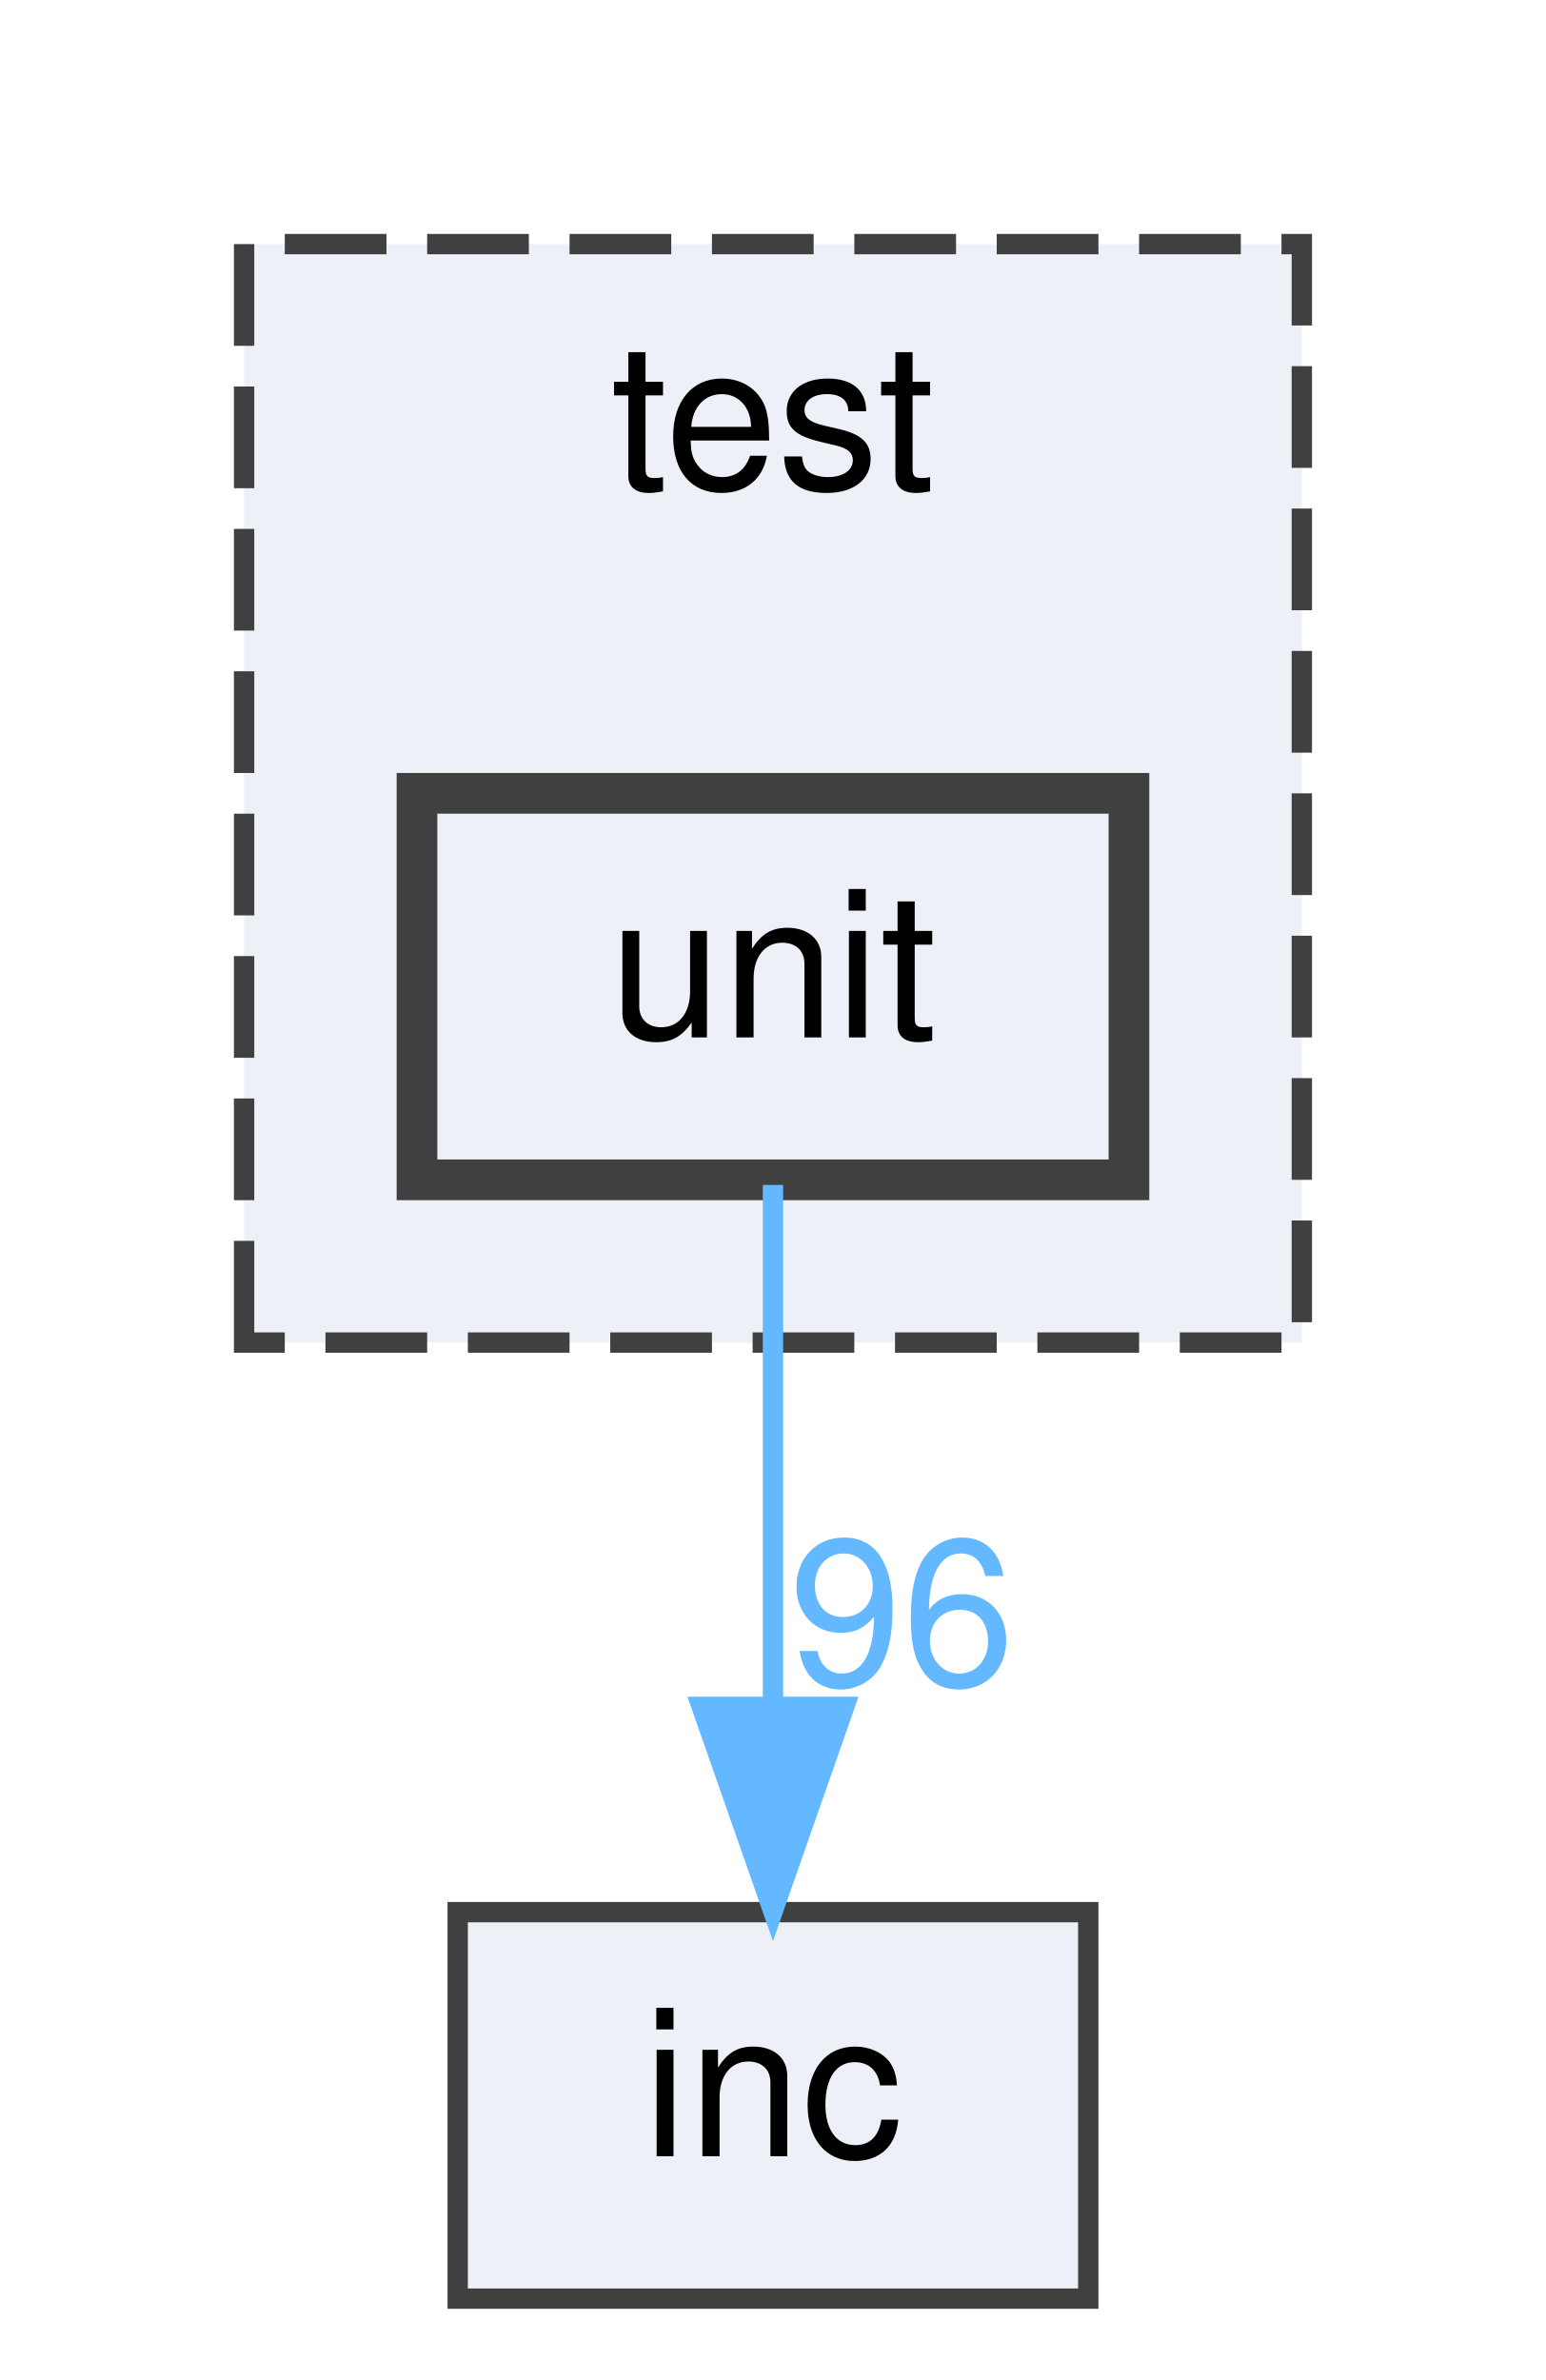
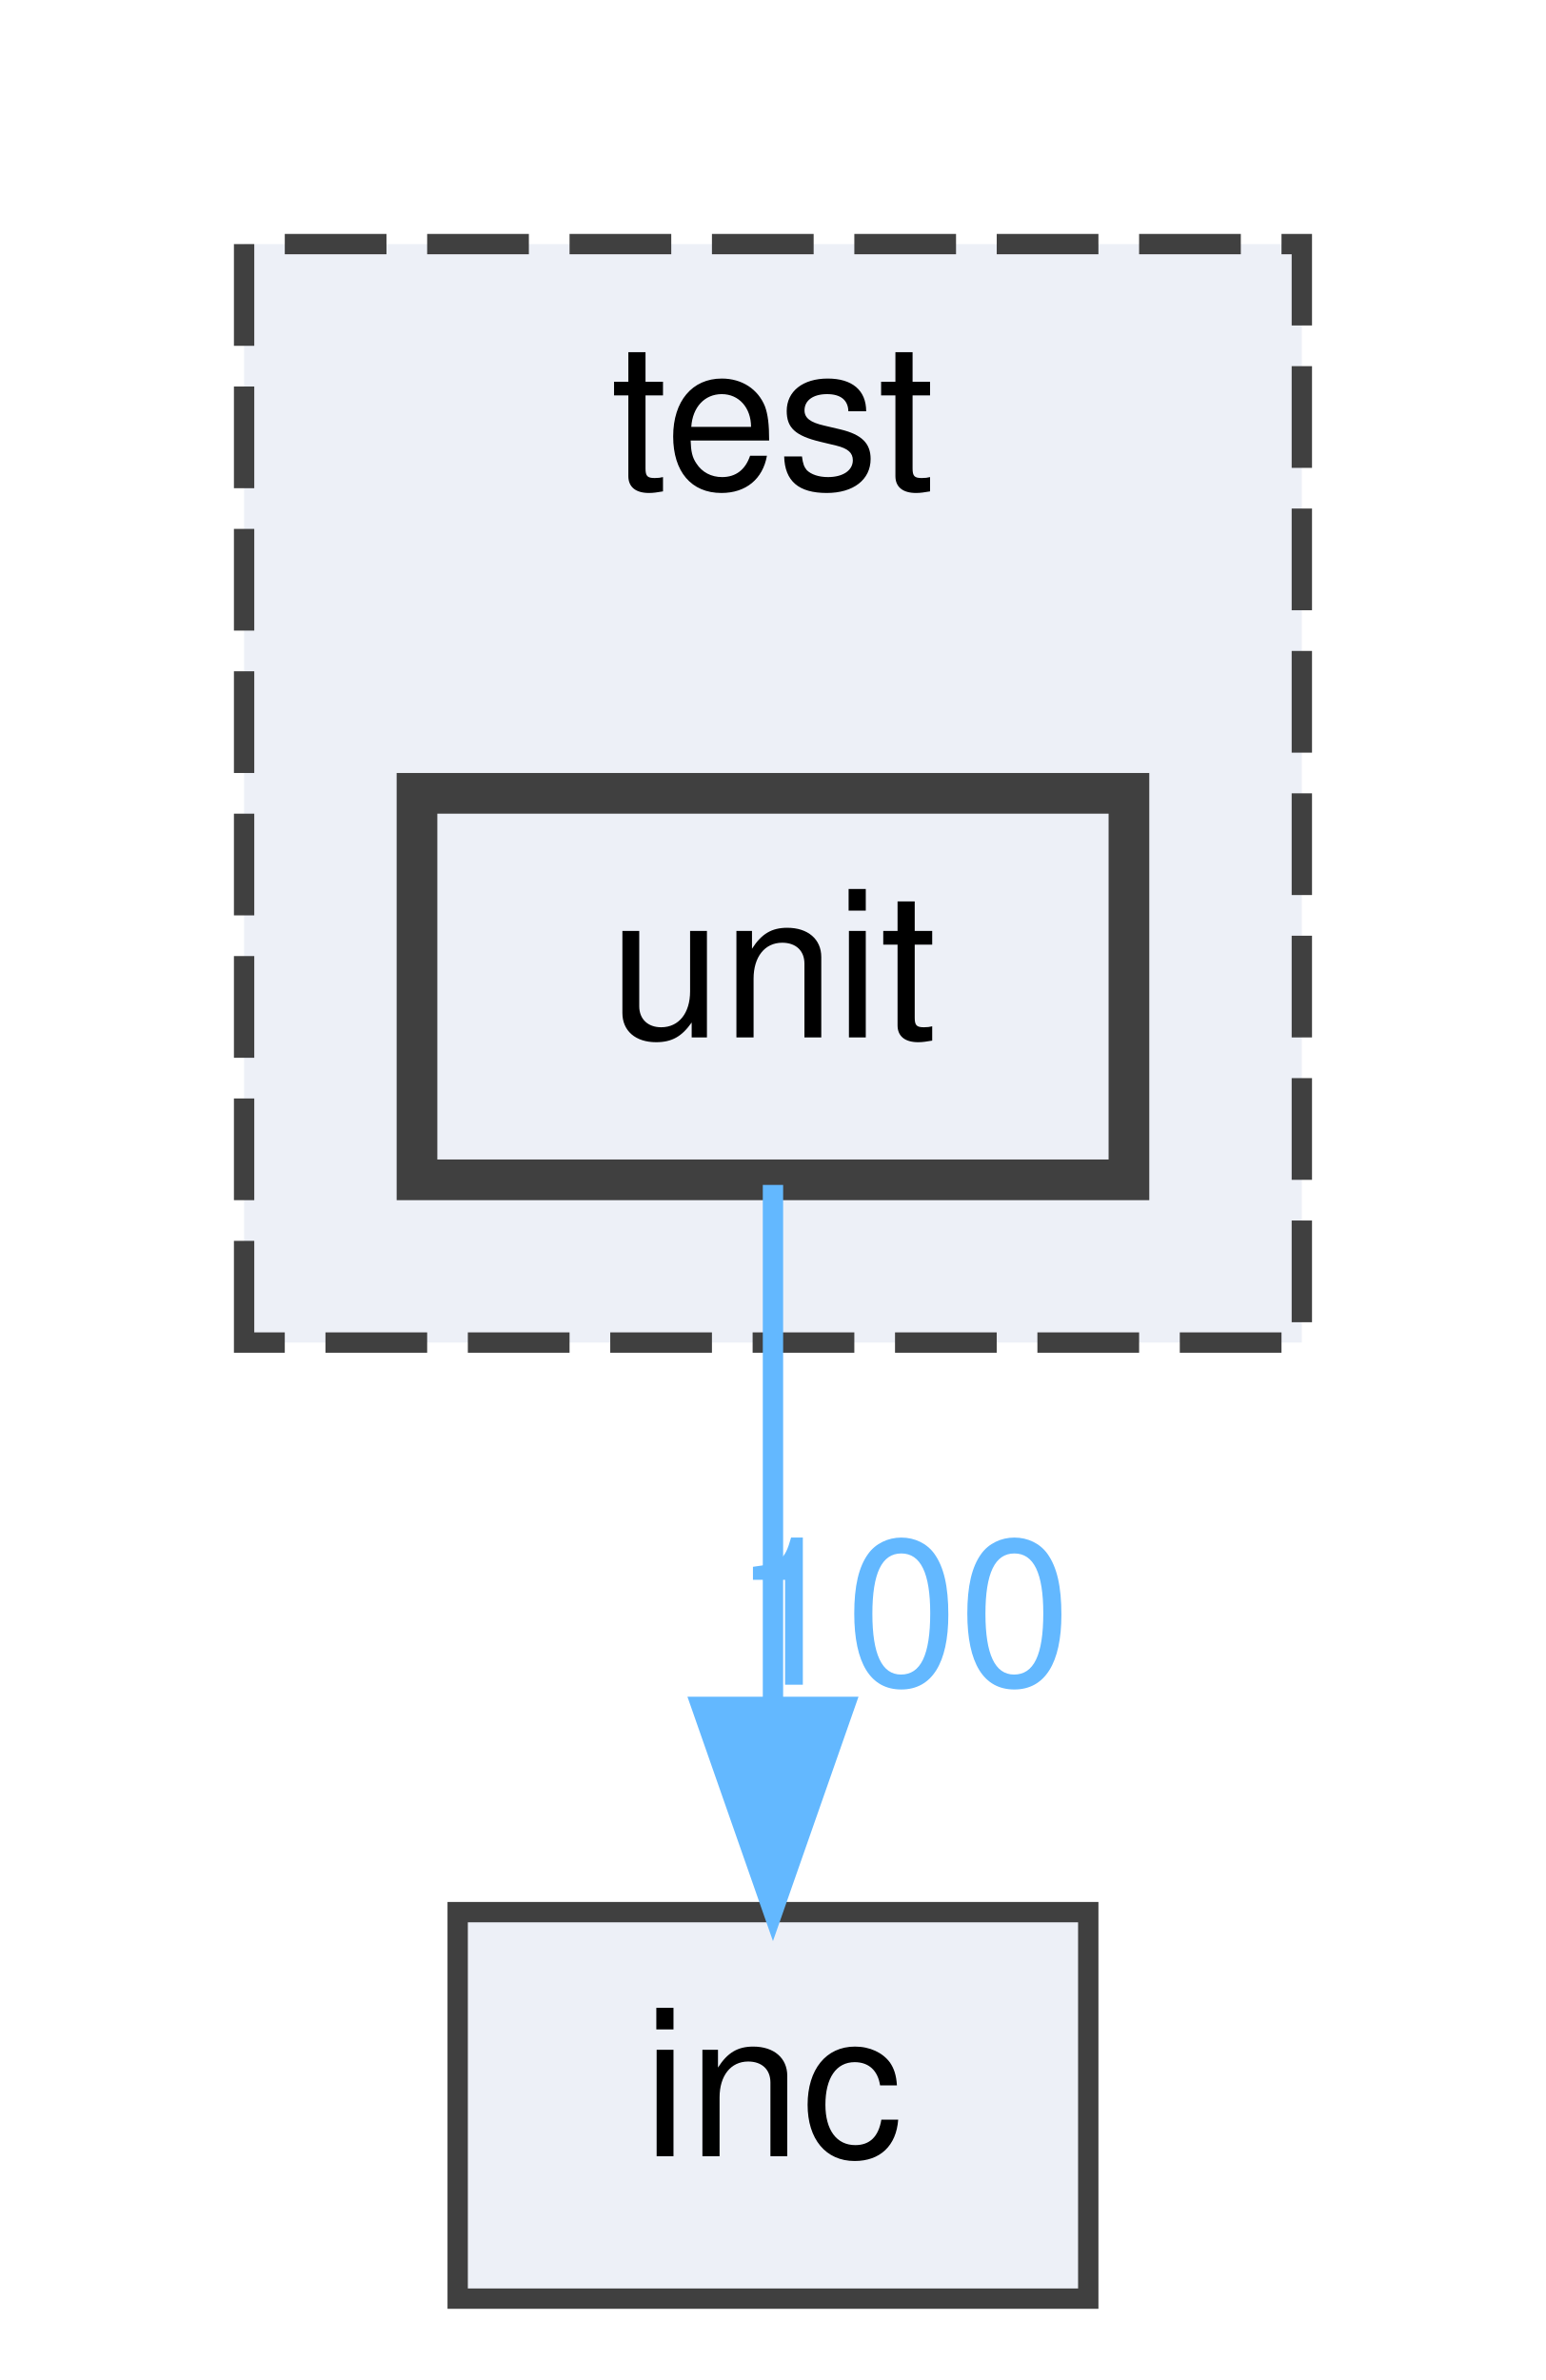
<svg xmlns="http://www.w3.org/2000/svg" xmlns:xlink="http://www.w3.org/1999/xlink" width="76pt" height="117pt" viewBox="0.00 0.00 76.00 117.00">
  <g id="graph0" class="graph" transform="scale(1 1) rotate(0) translate(4 113)">
    <g id="clust1" class="cluster">
      <g id="a_clust1">
        <a xlink:href="dir_13e138d54eb8818da29c3992edef070a.html" target="_top" xlink:title="test">
          <polygon fill="#edf0f7" stroke="#404040" stroke-dasharray="5,2" points="8,-47 8,-101 60,-101 60,-47 8,-47" />
          <text text-anchor="middle" x="34" y="-89" font-family="Helvetica,sans-Serif" font-size="10.00">test</text>
        </a>
      </g>
    </g>
    <g id="node1" class="node">
      <g id="a_node1">
        <a xlink:href="dir_6a07fdbc4b50e86806a88566ca8f66e4.html" target="_top" xlink:title="unit">
          <polygon fill="#edf0f7" stroke="#404040" stroke-width="2" points="51.5,-74 16.5,-74 16.5,-55 51.5,-55 51.5,-74" />
          <text text-anchor="middle" x="34" y="-62" font-family="Helvetica,sans-Serif" font-size="10.00">unit</text>
        </a>
      </g>
    </g>
    <g id="node2" class="node">
      <g id="a_node2">
        <a xlink:href="dir_bfccd401955b95cf8c75461437045ac0.html" target="_top" xlink:title="inc">
          <polygon fill="#edf0f7" stroke="#404040" points="49.5,-19 18.5,-19 18.5,0 49.5,0 49.5,-19" />
          <text text-anchor="middle" x="34" y="-7" font-family="Helvetica,sans-Serif" font-size="10.00">inc</text>
        </a>
      </g>
    </g>
    <g id="edge1" class="edge">
      <g id="a_edge1">
        <a xlink:href="dir_000007_000001.html" target="_top">
          <path fill="none" stroke="#63b8ff" d="M34,-54.75C34,-47.8 34,-37.85 34,-29.13" />
          <polygon fill="#63b8ff" stroke="#63b8ff" points="37.5,-29.09 34,-19.09 30.5,-29.09 37.5,-29.09" />
        </a>
      </g>
      <g id="a_edge1-headlabel">
-         <a xlink:href="dir_000007_000001.html" target="_top" xlink:title="96">
-           <text text-anchor="middle" x="40.34" y="-30.18" font-family="Helvetica,sans-Serif" font-size="10.00" fill="#63b8ff">96</text>
+         <a xlink:href="dir_000007_000001.html" target="_top" xlink:title="100">
+           <text text-anchor="middle" x="40.34" y="-30.18" font-family="Helvetica,sans-Serif" font-size="10.00" fill="#63b8ff">100</text>
        </a>
      </g>
    </g>
  </g>
</svg>
